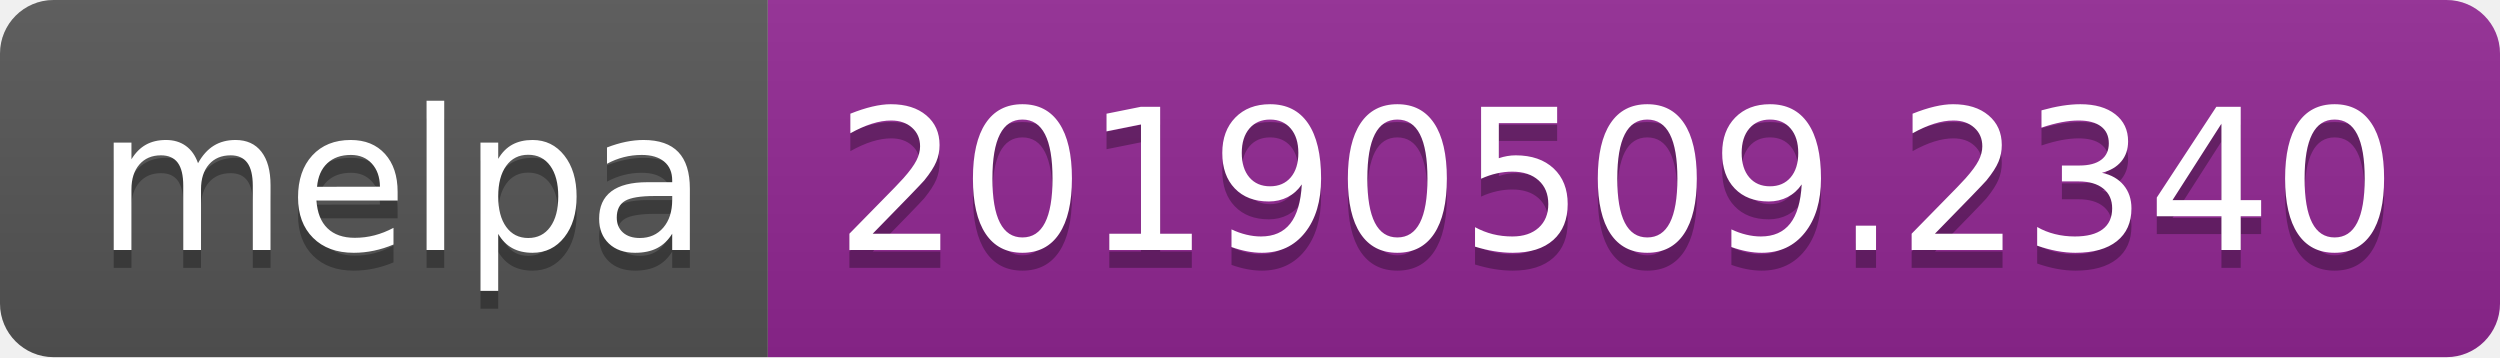
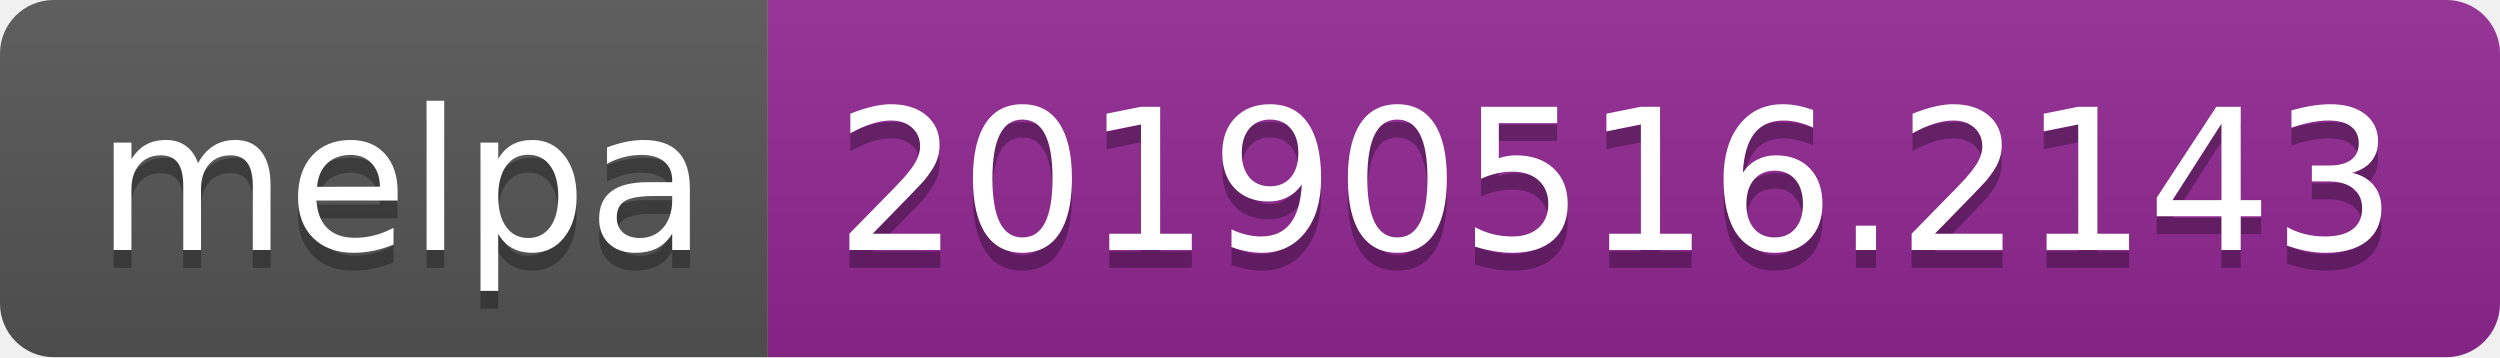
<svg xmlns="http://www.w3.org/2000/svg" width="140" height="20">
  <linearGradient id="b" x2="0" y2="100%">
    <stop offset="0" stop-color="#bbb" stop-opacity=".1" />
    <stop offset="1" stop-opacity=".1" />
  </linearGradient>
  <clipPath id="a">
    <rect width="140" height="20" rx="3" fill="#fff" />
  </clipPath>
  <g clip-path="url(#a)">
    <path fill="#555" d="M0 0h43v20H0z" />
    <path fill="#922793" d="M43 0h97v20H43z" />
    <path fill="url(#b)" d="M0 0h140v20H0z" />
  </g>
  <g fill="#fff" text-anchor="middle" font-family="DejaVu Sans,Verdana,Geneva,sans-serif" font-size="110">
    <text x="225" y="150" fill="#010101" fill-opacity=".3" transform="scale(.1)" textLength="330">melpa</text>
    <text x="225" y="140" transform="scale(.1)" textLength="330">melpa</text>
-     <text x="905" y="150" fill="#010101" fill-opacity=".3" transform="scale(.1)" textLength="870">20190509.2340</text>
-     <text x="905" y="140" transform="scale(.1)" textLength="870">20190509.2340</text>
+     <text x="905" y="150" fill="#010101" fill-opacity=".3" transform="scale(.1)" textLength="870">20190516.2143</text>
+     <text x="905" y="140" transform="scale(.1)" textLength="870">20190516.2143</text>
  </g>
</svg>
